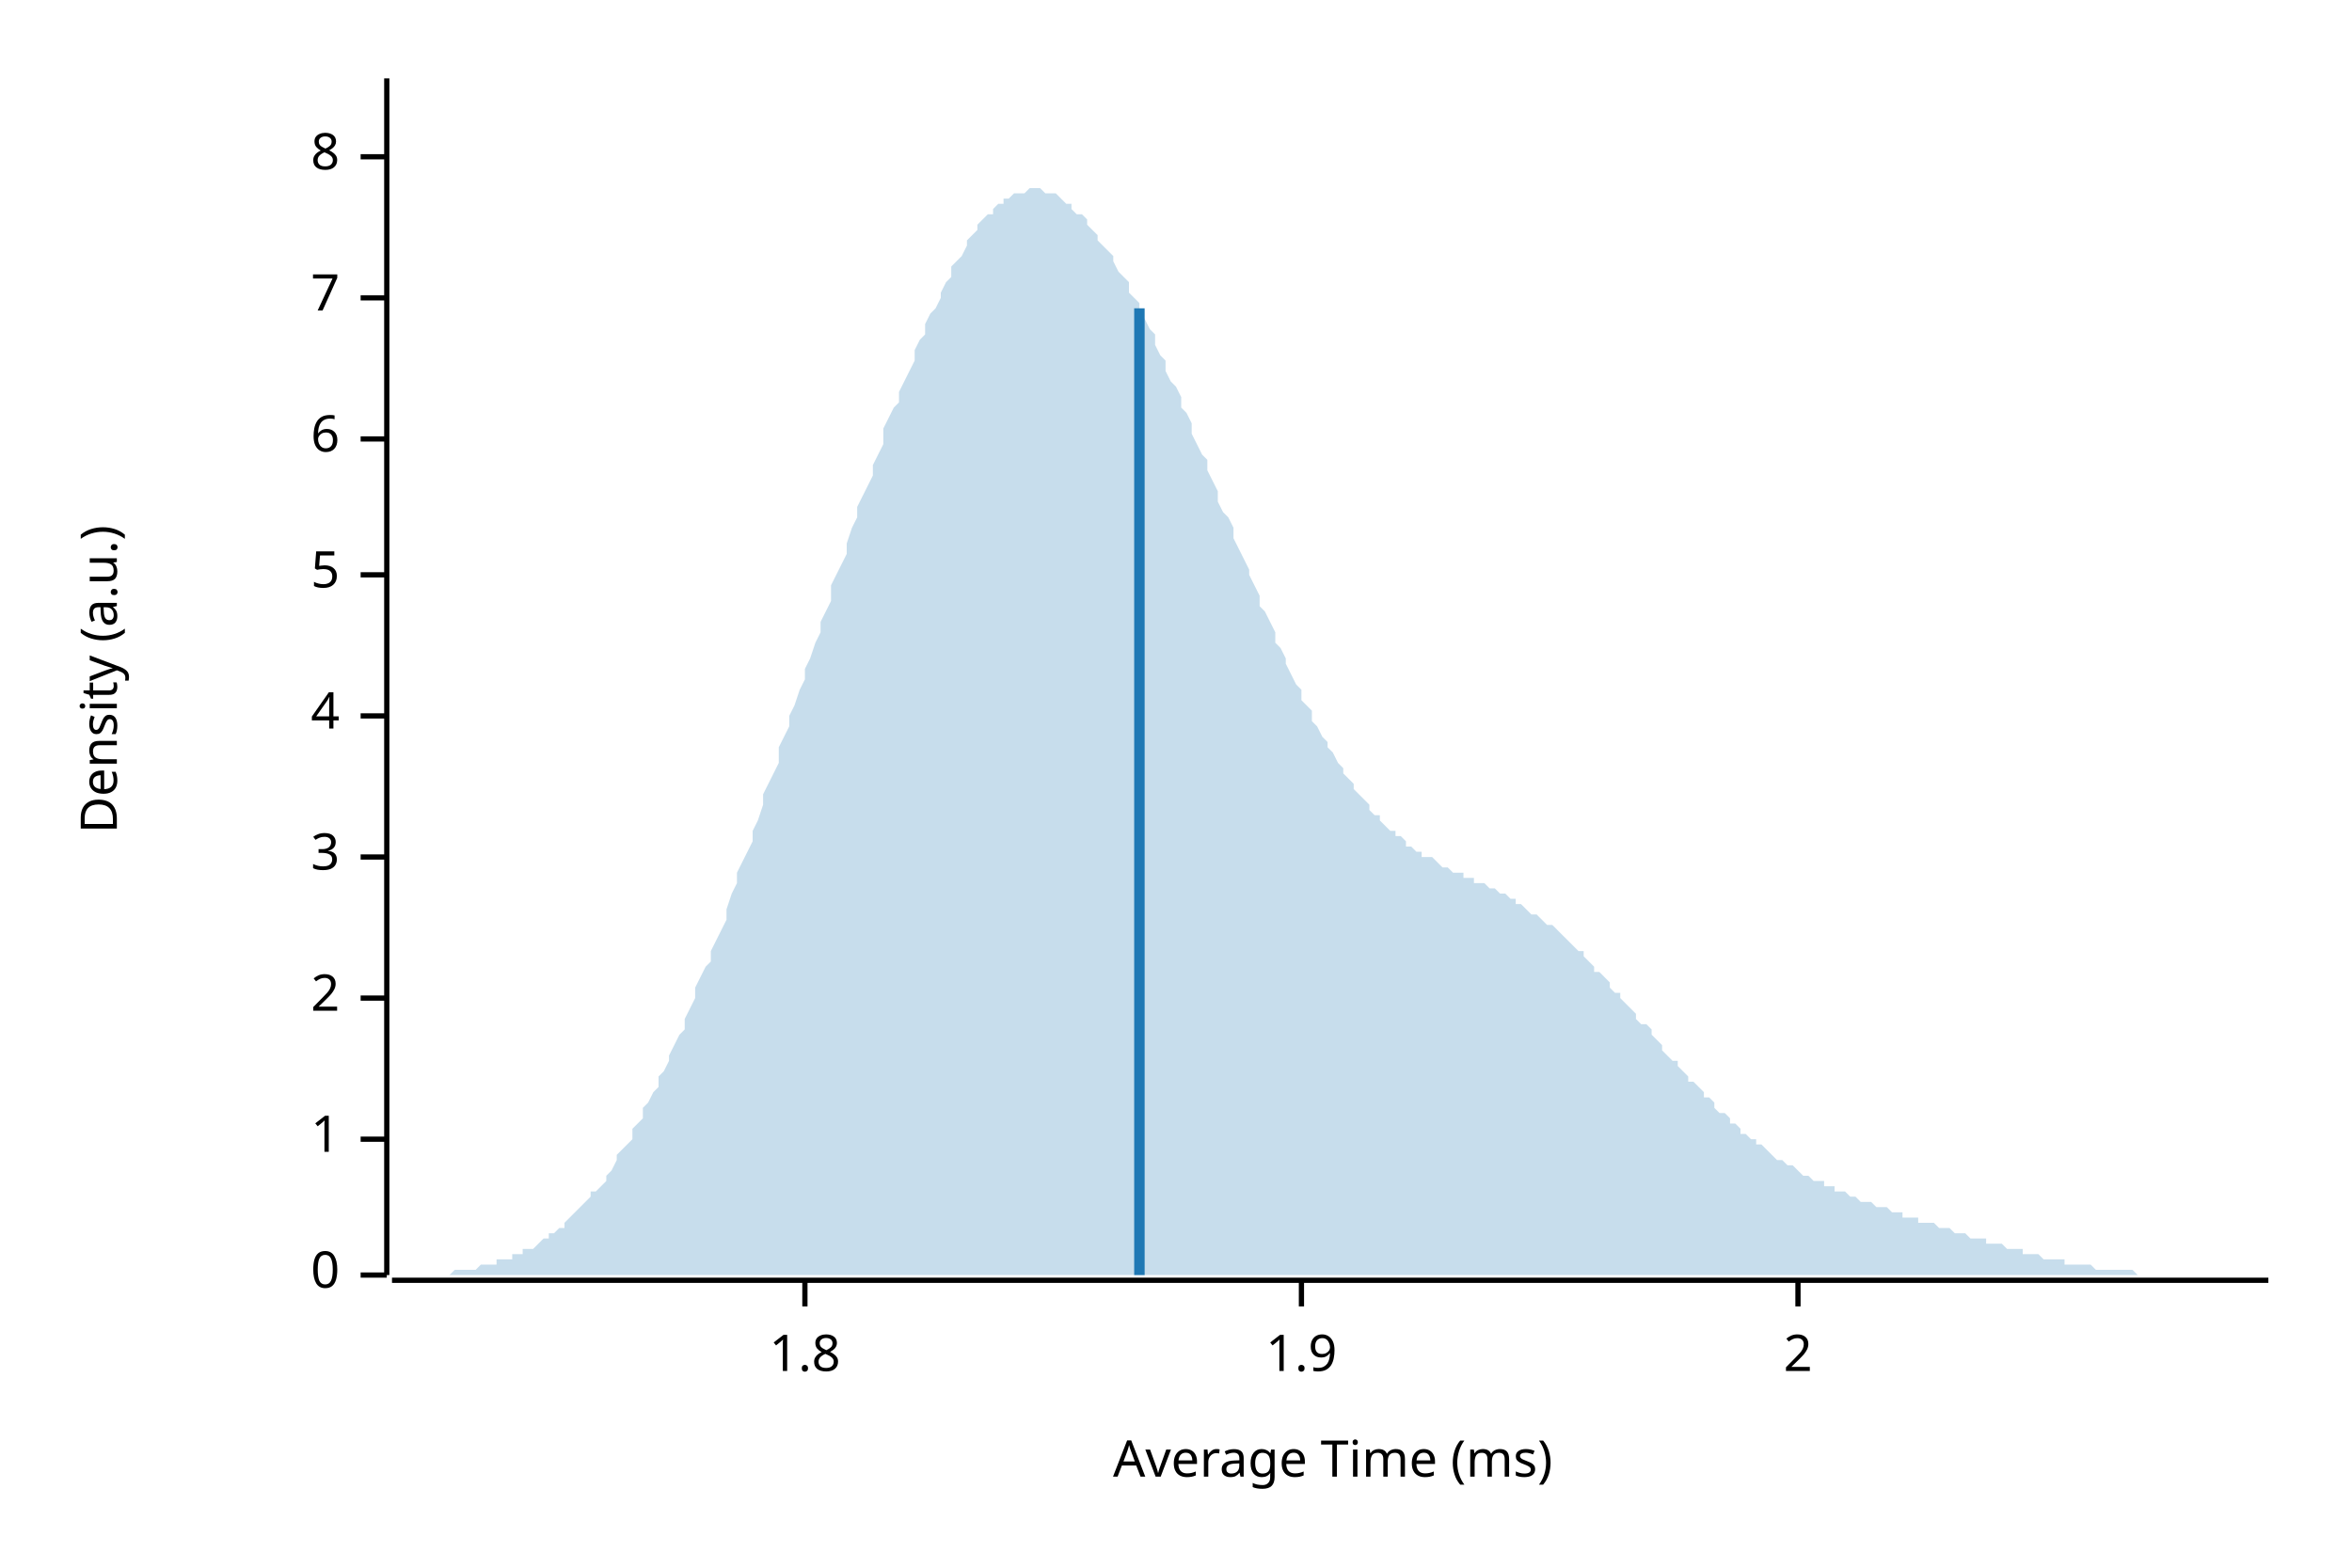
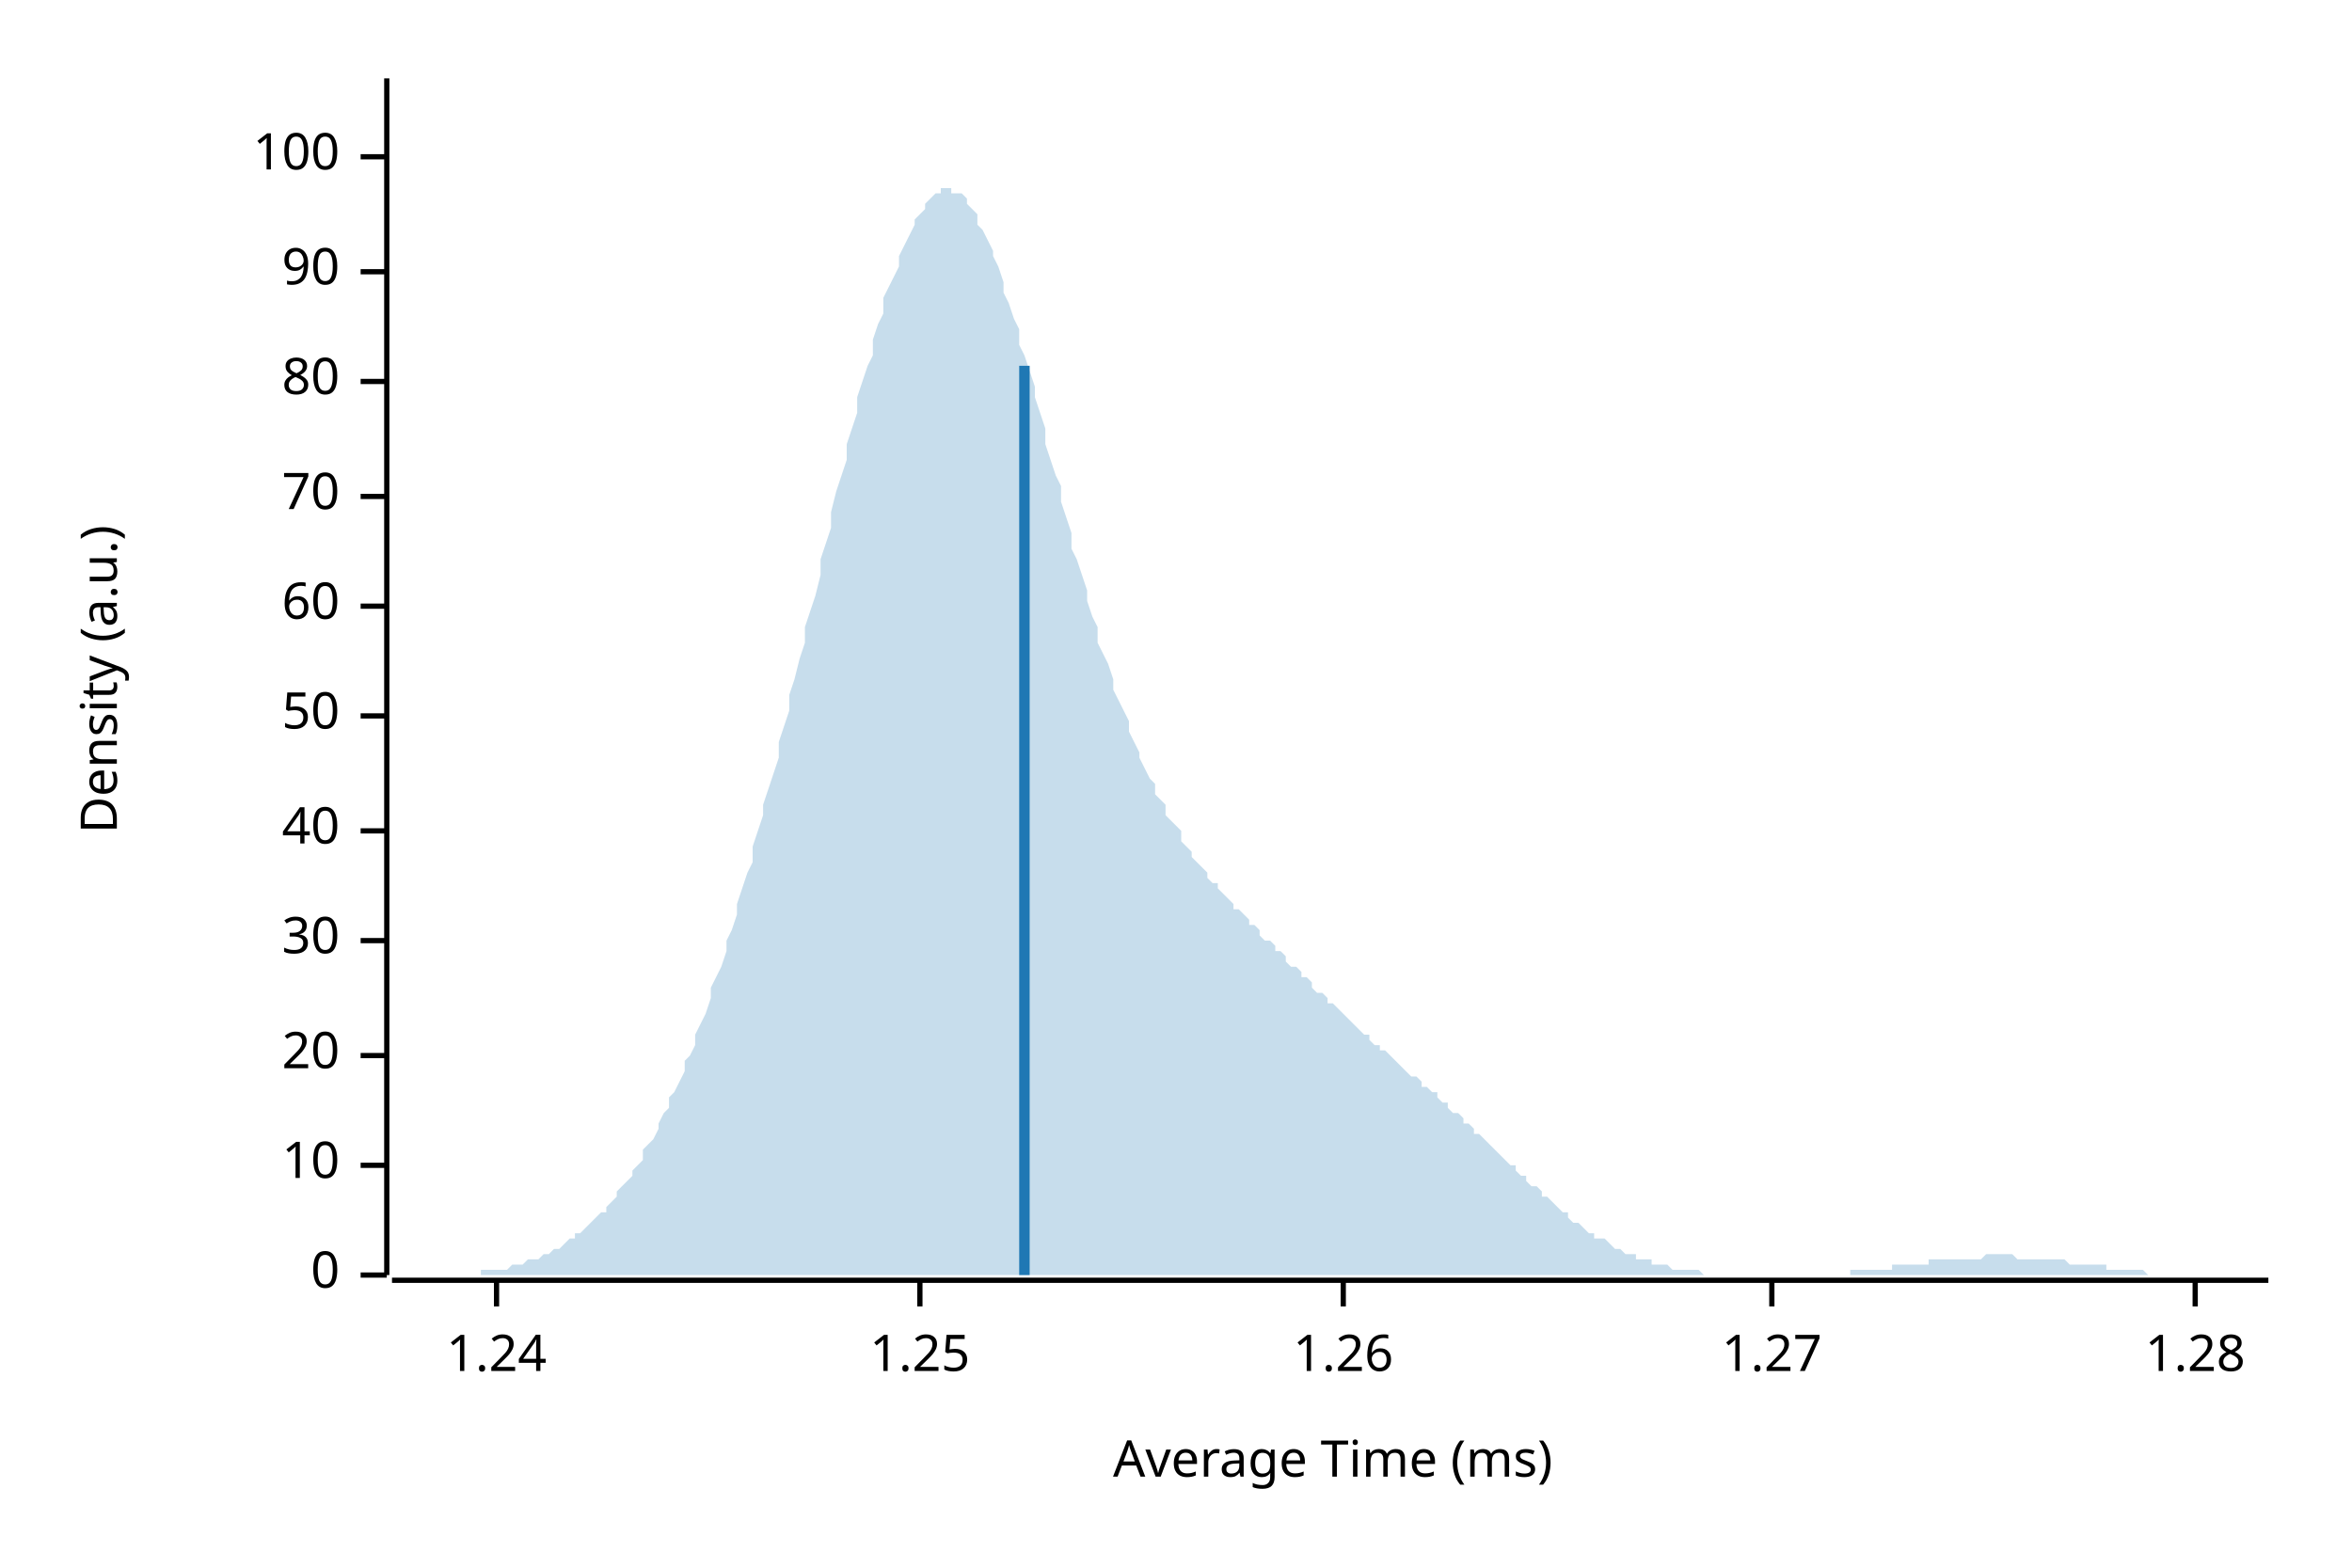
<svg xmlns="http://www.w3.org/2000/svg" width="450" height="300" viewBox="0 0 450 300">
  <text x="15" y="130" dy="0.76em" text-anchor="middle" font-family="sans-serif" font-size="9.677" opacity="1" fill="#000000" transform="rotate(270, 15, 130)">
Density (a.u.)
</text>
  <text x="255" y="285" dy="-0.5ex" text-anchor="middle" font-family="sans-serif" font-size="9.677" opacity="1" fill="#000000">
Average Time (ms)
</text>
  <polyline fill="none" opacity="1" stroke="#000000" stroke-width="1" points="74,15 74,244 " />
  <text x="65" y="244" dy="0.5ex" text-anchor="end" font-family="sans-serif" font-size="9.677" opacity="1" fill="#000000">
0
</text>
  <polyline fill="none" opacity="1" stroke="#000000" stroke-width="1" points="69,244 74,244 " />
-   <text x="65" y="218" dy="0.5ex" text-anchor="end" font-family="sans-serif" font-size="9.677" opacity="1" fill="#000000">
- 1
+   <text x="65" y="223" dy="0.5ex" text-anchor="end" font-family="sans-serif" font-size="9.677" opacity="1" fill="#000000">
+ 10
</text>
-   <polyline fill="none" opacity="1" stroke="#000000" stroke-width="1" points="69,218 74,218 " />
-   <text x="65" y="191" dy="0.5ex" text-anchor="end" font-family="sans-serif" font-size="9.677" opacity="1" fill="#000000">
- 2
+   <polyline fill="none" opacity="1" stroke="#000000" stroke-width="1" points="69,223 74,223 " />
+   <text x="65" y="202" dy="0.5ex" text-anchor="end" font-family="sans-serif" font-size="9.677" opacity="1" fill="#000000">
+ 20
</text>
-   <polyline fill="none" opacity="1" stroke="#000000" stroke-width="1" points="69,191 74,191 " />
-   <text x="65" y="164" dy="0.5ex" text-anchor="end" font-family="sans-serif" font-size="9.677" opacity="1" fill="#000000">
- 3
+   <polyline fill="none" opacity="1" stroke="#000000" stroke-width="1" points="69,202 74,202 " />
+   <text x="65" y="180" dy="0.5ex" text-anchor="end" font-family="sans-serif" font-size="9.677" opacity="1" fill="#000000">
+ 30
</text>
-   <polyline fill="none" opacity="1" stroke="#000000" stroke-width="1" points="69,164 74,164 " />
+   <polyline fill="none" opacity="1" stroke="#000000" stroke-width="1" points="69,180 74,180 " />
+   <text x="65" y="159" dy="0.5ex" text-anchor="end" font-family="sans-serif" font-size="9.677" opacity="1" fill="#000000">
+ 40
+ </text>
+   <polyline fill="none" opacity="1" stroke="#000000" stroke-width="1" points="69,159 74,159 " />
  <text x="65" y="137" dy="0.5ex" text-anchor="end" font-family="sans-serif" font-size="9.677" opacity="1" fill="#000000">
- 4
+ 50
</text>
  <polyline fill="none" opacity="1" stroke="#000000" stroke-width="1" points="69,137 74,137 " />
-   <text x="65" y="110" dy="0.5ex" text-anchor="end" font-family="sans-serif" font-size="9.677" opacity="1" fill="#000000">
- 5
+   <text x="65" y="116" dy="0.5ex" text-anchor="end" font-family="sans-serif" font-size="9.677" opacity="1" fill="#000000">
+ 60
</text>
-   <polyline fill="none" opacity="1" stroke="#000000" stroke-width="1" points="69,110 74,110 " />
-   <text x="65" y="84" dy="0.5ex" text-anchor="end" font-family="sans-serif" font-size="9.677" opacity="1" fill="#000000">
- 6
+   <polyline fill="none" opacity="1" stroke="#000000" stroke-width="1" points="69,116 74,116 " />
+   <text x="65" y="95" dy="0.5ex" text-anchor="end" font-family="sans-serif" font-size="9.677" opacity="1" fill="#000000">
+ 70
</text>
-   <polyline fill="none" opacity="1" stroke="#000000" stroke-width="1" points="69,84 74,84 " />
-   <text x="65" y="57" dy="0.5ex" text-anchor="end" font-family="sans-serif" font-size="9.677" opacity="1" fill="#000000">
- 7
+   <polyline fill="none" opacity="1" stroke="#000000" stroke-width="1" points="69,95 74,95 " />
+   <text x="65" y="73" dy="0.5ex" text-anchor="end" font-family="sans-serif" font-size="9.677" opacity="1" fill="#000000">
+ 80
</text>
-   <polyline fill="none" opacity="1" stroke="#000000" stroke-width="1" points="69,57 74,57 " />
+   <polyline fill="none" opacity="1" stroke="#000000" stroke-width="1" points="69,73 74,73 " />
+   <text x="65" y="52" dy="0.5ex" text-anchor="end" font-family="sans-serif" font-size="9.677" opacity="1" fill="#000000">
+ 90
+ </text>
+   <polyline fill="none" opacity="1" stroke="#000000" stroke-width="1" points="69,52 74,52 " />
  <text x="65" y="30" dy="0.5ex" text-anchor="end" font-family="sans-serif" font-size="9.677" opacity="1" fill="#000000">
- 8
+ 100
</text>
  <polyline fill="none" opacity="1" stroke="#000000" stroke-width="1" points="69,30 74,30 " />
  <polyline fill="none" opacity="1" stroke="#000000" stroke-width="1" points="75,245 434,245 " />
-   <text x="154" y="255" dy="0.76em" text-anchor="middle" font-family="sans-serif" font-size="9.677" opacity="1" fill="#000000">
- 1.8
+   <text x="95" y="255" dy="0.76em" text-anchor="middle" font-family="sans-serif" font-size="9.677" opacity="1" fill="#000000">
+ 1.24
</text>
-   <polyline fill="none" opacity="1" stroke="#000000" stroke-width="1" points="154,245 154,250 " />
-   <text x="249" y="255" dy="0.76em" text-anchor="middle" font-family="sans-serif" font-size="9.677" opacity="1" fill="#000000">
- 1.9
+   <polyline fill="none" opacity="1" stroke="#000000" stroke-width="1" points="95,245 95,250 " />
+   <text x="176" y="255" dy="0.76em" text-anchor="middle" font-family="sans-serif" font-size="9.677" opacity="1" fill="#000000">
+ 1.25
</text>
-   <polyline fill="none" opacity="1" stroke="#000000" stroke-width="1" points="249,245 249,250 " />
-   <text x="344" y="255" dy="0.76em" text-anchor="middle" font-family="sans-serif" font-size="9.677" opacity="1" fill="#000000">
- 2
+   <polyline fill="none" opacity="1" stroke="#000000" stroke-width="1" points="176,245 176,250 " />
+   <text x="257" y="255" dy="0.76em" text-anchor="middle" font-family="sans-serif" font-size="9.677" opacity="1" fill="#000000">
+ 1.26
</text>
-   <polyline fill="none" opacity="1" stroke="#000000" stroke-width="1" points="344,245 344,250 " />
-   <polygon opacity="0.25" fill="#1F78B4" points="75,244 75,244 76,244 77,244 77,244 78,244 79,244 80,244 80,244 81,244 82,244 82,244 83,244 84,244 85,244 85,244 86,244 87,243 87,243 88,243 89,243 90,243 90,243 91,243 92,242 92,242 93,242 94,242 95,242 95,241 96,241 97,241 98,241 98,240 99,240 100,240 100,239 101,239 102,239 103,238 103,238 104,237 105,237 105,236 106,236 107,235 108,235 108,234 109,233 110,232 110,232 111,231 112,230 113,229 113,228 114,228 115,227 116,226 116,225 117,224 118,222 118,221 119,220 120,219 121,218 121,216 122,215 123,214 123,212 124,211 125,209 126,208 126,206 127,205 128,203 128,202 129,200 130,198 131,197 131,195 132,193 133,191 133,189 134,187 135,185 136,184 136,182 137,180 138,178 139,176 139,174 140,171 141,169 141,167 142,165 143,163 144,161 144,159 145,157 146,154 146,152 147,150 148,148 149,146 149,143 150,141 151,139 151,137 152,135 153,132 154,130 154,128 155,126 156,123 157,121 157,119 158,117 159,115 159,112 160,110 161,108 162,106 162,104 163,101 164,99 164,97 165,95 166,93 167,91 167,89 168,87 169,85 169,82 170,80 171,78 172,77 172,75 173,73 174,71 175,69 175,67 176,65 177,64 177,62 178,60 179,59 180,57 180,56 181,54 182,53 182,51 183,50 184,49 185,47 185,46 186,45 187,44 187,43 188,42 189,41 190,41 190,40 191,39 192,39 192,38 193,38 194,37 195,37 195,37 196,37 197,36 198,36 198,36 199,36 200,37 200,37 201,37 202,37 203,38 203,38 204,39 205,39 205,40 206,41 207,41 208,42 208,43 209,44 210,45 210,46 211,47 212,48 213,49 213,50 214,52 215,53 216,54 216,56 217,57 218,58 218,60 219,61 220,63 221,64 221,66 222,68 223,69 223,71 224,73 225,74 226,76 226,78 227,79 228,81 228,83 229,85 230,87 231,88 231,90 232,92 233,94 233,96 234,98 235,99 236,101 236,103 237,105 238,107 239,109 239,110 240,112 241,114 241,116 242,117 243,119 244,121 244,123 245,124 246,126 246,127 247,129 248,131 249,132 249,134 250,135 251,136 251,138 252,139 253,141 254,142 254,143 255,144 256,146 257,147 257,148 258,149 259,150 259,151 260,152 261,153 262,154 262,155 263,156 264,156 264,157 265,158 266,159 267,159 267,160 268,160 269,161 269,162 270,162 271,163 272,163 272,164 273,164 274,164 275,165 275,165 276,166 277,166 277,166 278,167 279,167 280,167 280,168 281,168 282,168 282,169 283,169 284,169 285,170 285,170 286,170 287,171 287,171 288,171 289,172 290,172 290,173 291,173 292,174 292,174 293,175 294,175 295,176 295,176 296,177 297,177 298,178 298,178 299,179 300,180 300,180 301,181 302,182 303,182 303,183 304,184 305,185 305,186 306,186 307,187 308,188 308,189 309,190 310,190 310,191 311,192 312,193 313,194 313,195 314,196 315,196 316,197 316,198 317,199 318,200 318,201 319,202 320,203 321,203 321,204 322,205 323,206 323,207 324,207 325,208 326,209 326,210 327,210 328,211 328,212 329,213 330,213 331,214 331,215 332,215 333,216 333,217 334,217 335,218 336,218 336,219 337,219 338,220 339,221 339,221 340,222 341,222 341,222 342,223 343,223 344,224 344,224 345,225 346,225 346,225 347,226 348,226 349,226 349,227 350,227 351,227 351,228 352,228 353,228 354,229 354,229 355,229 356,230 357,230 357,230 358,230 359,231 359,231 360,231 361,231 362,232 362,232 363,232 364,232 364,233 365,233 366,233 367,233 367,234 368,234 369,234 369,234 370,234 371,235 372,235 372,235 373,235 374,236 375,236 375,236 376,236 377,237 377,237 378,237 379,237 380,237 380,238 381,238 382,238 382,238 383,238 384,239 385,239 385,239 386,239 387,239 387,240 388,240 389,240 390,240 390,240 391,241 392,241 392,241 393,241 394,241 395,241 395,242 396,242 397,242 398,242 398,242 399,242 400,242 400,242 401,243 402,243 403,243 403,243 404,243 405,243 405,243 406,243 407,243 408,243 408,243 409,244 410,244 410,244 411,244 412,244 413,244 413,244 414,244 415,244 416,244 416,244 417,244 418,244 418,244 419,244 420,244 421,244 421,244 422,244 423,244 423,244 424,244 425,244 426,244 426,244 427,244 428,244 428,244 429,244 430,244 431,244 431,244 432,244 433,244 434,244 434,244 75,244 " />
-   <polyline fill="none" opacity="1" stroke="#1F78B4" stroke-width="2" points="218,244 218,59 " />
+   <polyline fill="none" opacity="1" stroke="#000000" stroke-width="1" points="257,245 257,250 " />
+   <text x="339" y="255" dy="0.76em" text-anchor="middle" font-family="sans-serif" font-size="9.677" opacity="1" fill="#000000">
+ 1.27
+ </text>
+   <polyline fill="none" opacity="1" stroke="#000000" stroke-width="1" points="339,245 339,250 " />
+   <text x="420" y="255" dy="0.76em" text-anchor="middle" font-family="sans-serif" font-size="9.677" opacity="1" fill="#000000">
+ 1.28
+ </text>
+   <polyline fill="none" opacity="1" stroke="#000000" stroke-width="1" points="420,245 420,250 " />
+   <polygon opacity="0.25" fill="#1F78B4" points="75,244 75,244 76,244 77,244 77,244 78,244 79,244 80,244 80,244 81,244 82,244 82,244 83,244 84,244 85,244 85,244 86,244 87,244 87,244 88,244 89,244 90,244 90,244 91,244 92,244 92,243 93,243 94,243 95,243 95,243 96,243 97,243 98,242 98,242 99,242 100,242 100,242 101,241 102,241 103,241 103,241 104,240 105,240 105,240 106,239 107,239 108,238 108,238 109,237 110,237 110,236 111,236 112,235 113,234 113,234 114,233 115,232 116,232 116,231 117,230 118,229 118,228 119,227 120,226 121,225 121,224 122,223 123,222 123,220 124,219 125,218 126,216 126,215 127,213 128,212 128,210 129,209 130,207 131,205 131,203 132,202 133,200 133,198 134,196 135,194 136,191 136,189 137,187 138,185 139,182 139,180 140,178 141,175 141,173 142,170 143,167 144,165 144,162 145,159 146,156 146,154 147,151 148,148 149,145 149,142 150,139 151,136 151,133 152,130 153,126 154,123 154,120 155,117 156,114 157,110 157,107 158,104 159,101 159,98 160,94 161,91 162,88 162,85 163,82 164,79 164,76 165,73 166,70 167,68 167,65 168,62 169,60 169,57 170,55 171,53 172,51 172,49 173,47 174,45 175,43 175,42 176,41 177,40 177,39 178,38 179,37 180,37 180,36 181,36 182,36 182,37 183,37 184,37 185,38 185,39 186,40 187,41 187,43 188,44 189,46 190,48 190,49 191,51 192,54 192,56 193,58 194,61 195,63 195,66 196,68 197,71 198,74 198,76 199,79 200,82 200,85 201,88 202,91 203,93 203,96 204,99 205,102 205,105 206,107 207,110 208,113 208,115 209,118 210,120 210,123 211,125 212,127 213,130 213,132 214,134 215,136 216,138 216,140 217,142 218,144 218,145 219,147 220,149 221,150 221,152 222,153 223,154 223,156 224,157 225,158 226,159 226,161 227,162 228,163 228,164 229,165 230,166 231,167 231,168 232,169 233,169 233,170 234,171 235,172 236,173 236,174 237,174 238,175 239,176 239,177 240,177 241,178 241,179 242,180 243,180 244,181 244,182 245,182 246,183 246,184 247,185 248,185 249,186 249,187 250,187 251,188 251,189 252,190 253,190 254,191 254,192 255,192 256,193 257,194 257,194 258,195 259,196 259,196 260,197 261,198 262,198 262,199 263,200 264,200 264,201 265,201 266,202 267,203 267,203 268,204 269,205 269,205 270,206 271,206 272,207 272,208 273,208 274,209 275,209 275,210 276,211 277,211 277,212 278,213 279,213 280,214 280,215 281,215 282,216 282,217 283,217 284,218 285,219 285,219 286,220 287,221 287,221 288,222 289,223 290,223 290,224 291,225 292,225 292,226 293,227 294,227 295,228 295,229 296,229 297,230 298,231 298,231 299,232 300,232 300,233 301,234 302,234 303,235 303,235 304,236 305,236 305,237 306,237 307,237 308,238 308,238 309,239 310,239 310,239 311,240 312,240 313,240 313,241 314,241 315,241 316,241 316,242 317,242 318,242 318,242 319,242 320,243 321,243 321,243 322,243 323,243 323,243 324,243 325,243 326,244 326,244 327,244 328,244 328,244 329,244 330,244 331,244 331,244 332,244 333,244 333,244 334,244 335,244 336,244 336,244 337,244 338,244 339,244 339,244 340,244 341,244 341,244 342,244 343,244 344,244 344,244 345,244 346,244 346,244 347,244 348,244 349,244 349,244 350,244 351,244 351,244 352,244 353,244 354,244 354,243 355,243 356,243 357,243 357,243 358,243 359,243 359,243 360,243 361,243 362,243 362,242 363,242 364,242 364,242 365,242 366,242 367,242 367,242 368,242 369,242 369,241 370,241 371,241 372,241 372,241 373,241 374,241 375,241 375,241 376,241 377,241 377,241 378,241 379,241 380,240 380,240 381,240 382,240 382,240 383,240 384,240 385,240 385,240 386,241 387,241 387,241 388,241 389,241 390,241 390,241 391,241 392,241 392,241 393,241 394,241 395,241 395,241 396,242 397,242 398,242 398,242 399,242 400,242 400,242 401,242 402,242 403,242 403,243 404,243 405,243 405,243 406,243 407,243 408,243 408,243 409,243 410,243 410,243 411,244 412,244 413,244 413,244 414,244 415,244 416,244 416,244 417,244 418,244 418,244 419,244 420,244 421,244 421,244 422,244 423,244 423,244 424,244 425,244 426,244 426,244 427,244 428,244 428,244 429,244 430,244 431,244 431,244 432,244 433,244 434,244 434,244 75,244 " />
+   <polyline fill="none" opacity="1" stroke="#1F78B4" stroke-width="2" points="196,244 196,70 " />
</svg>
